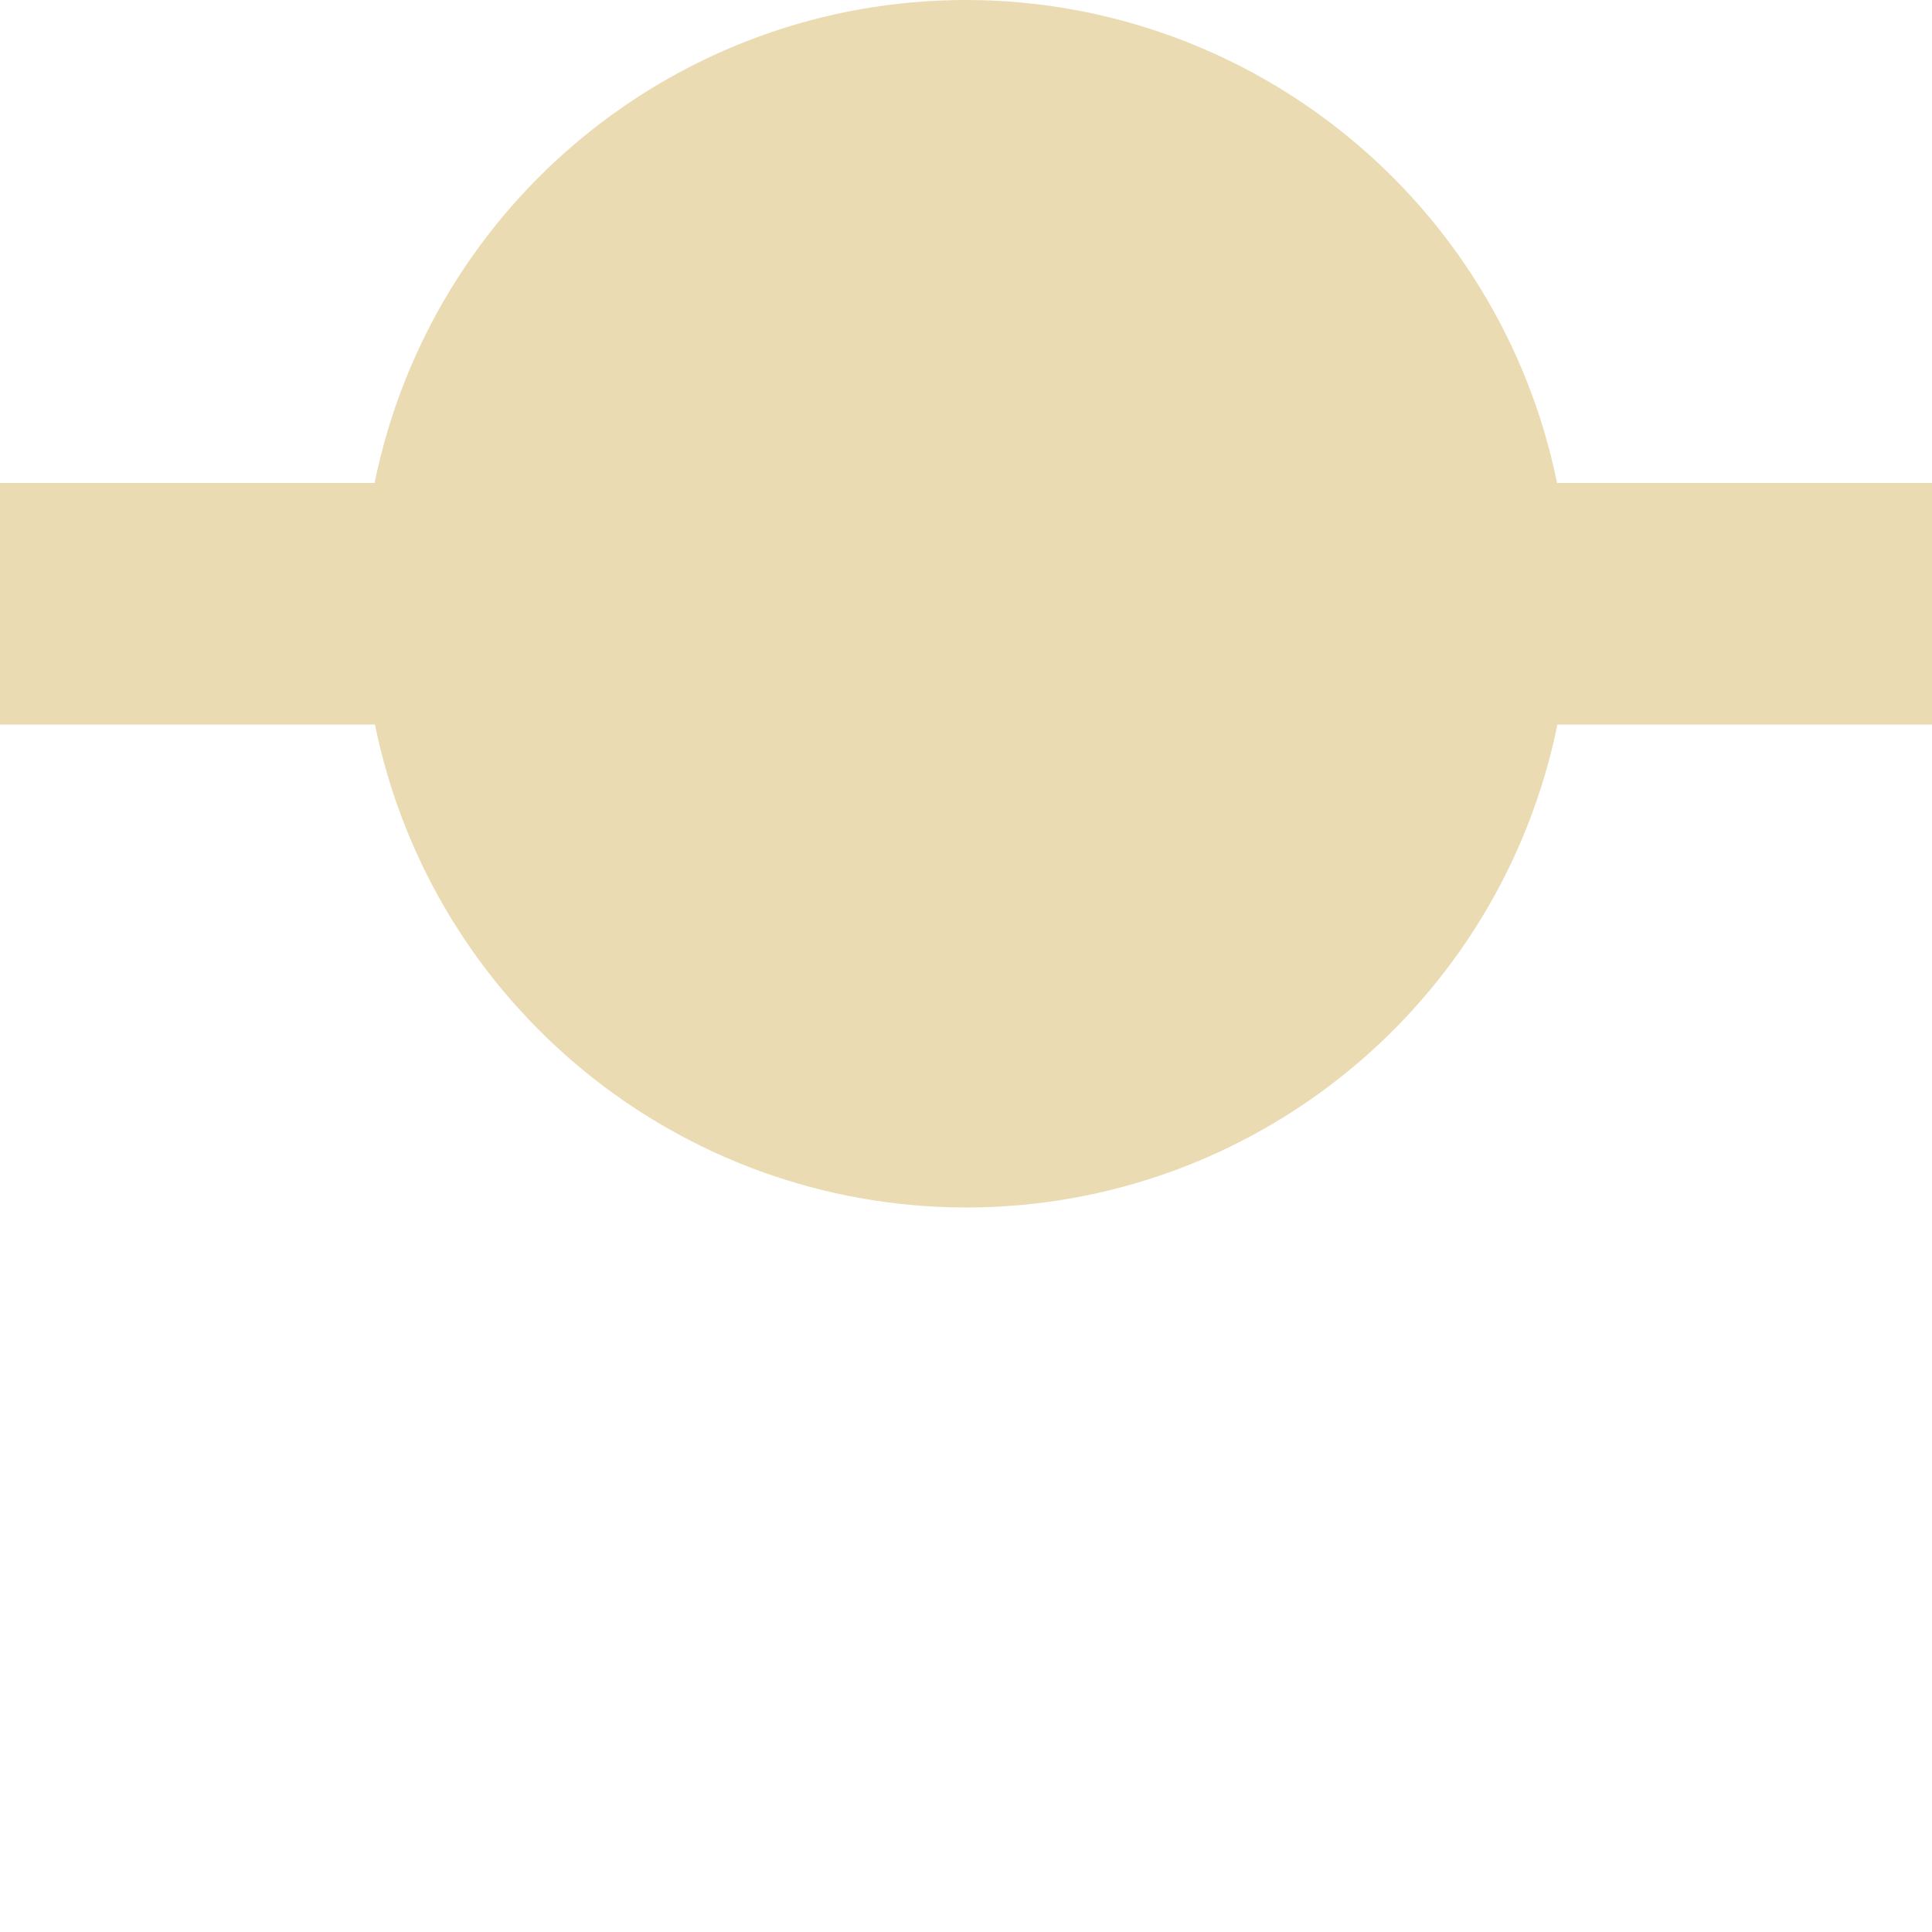
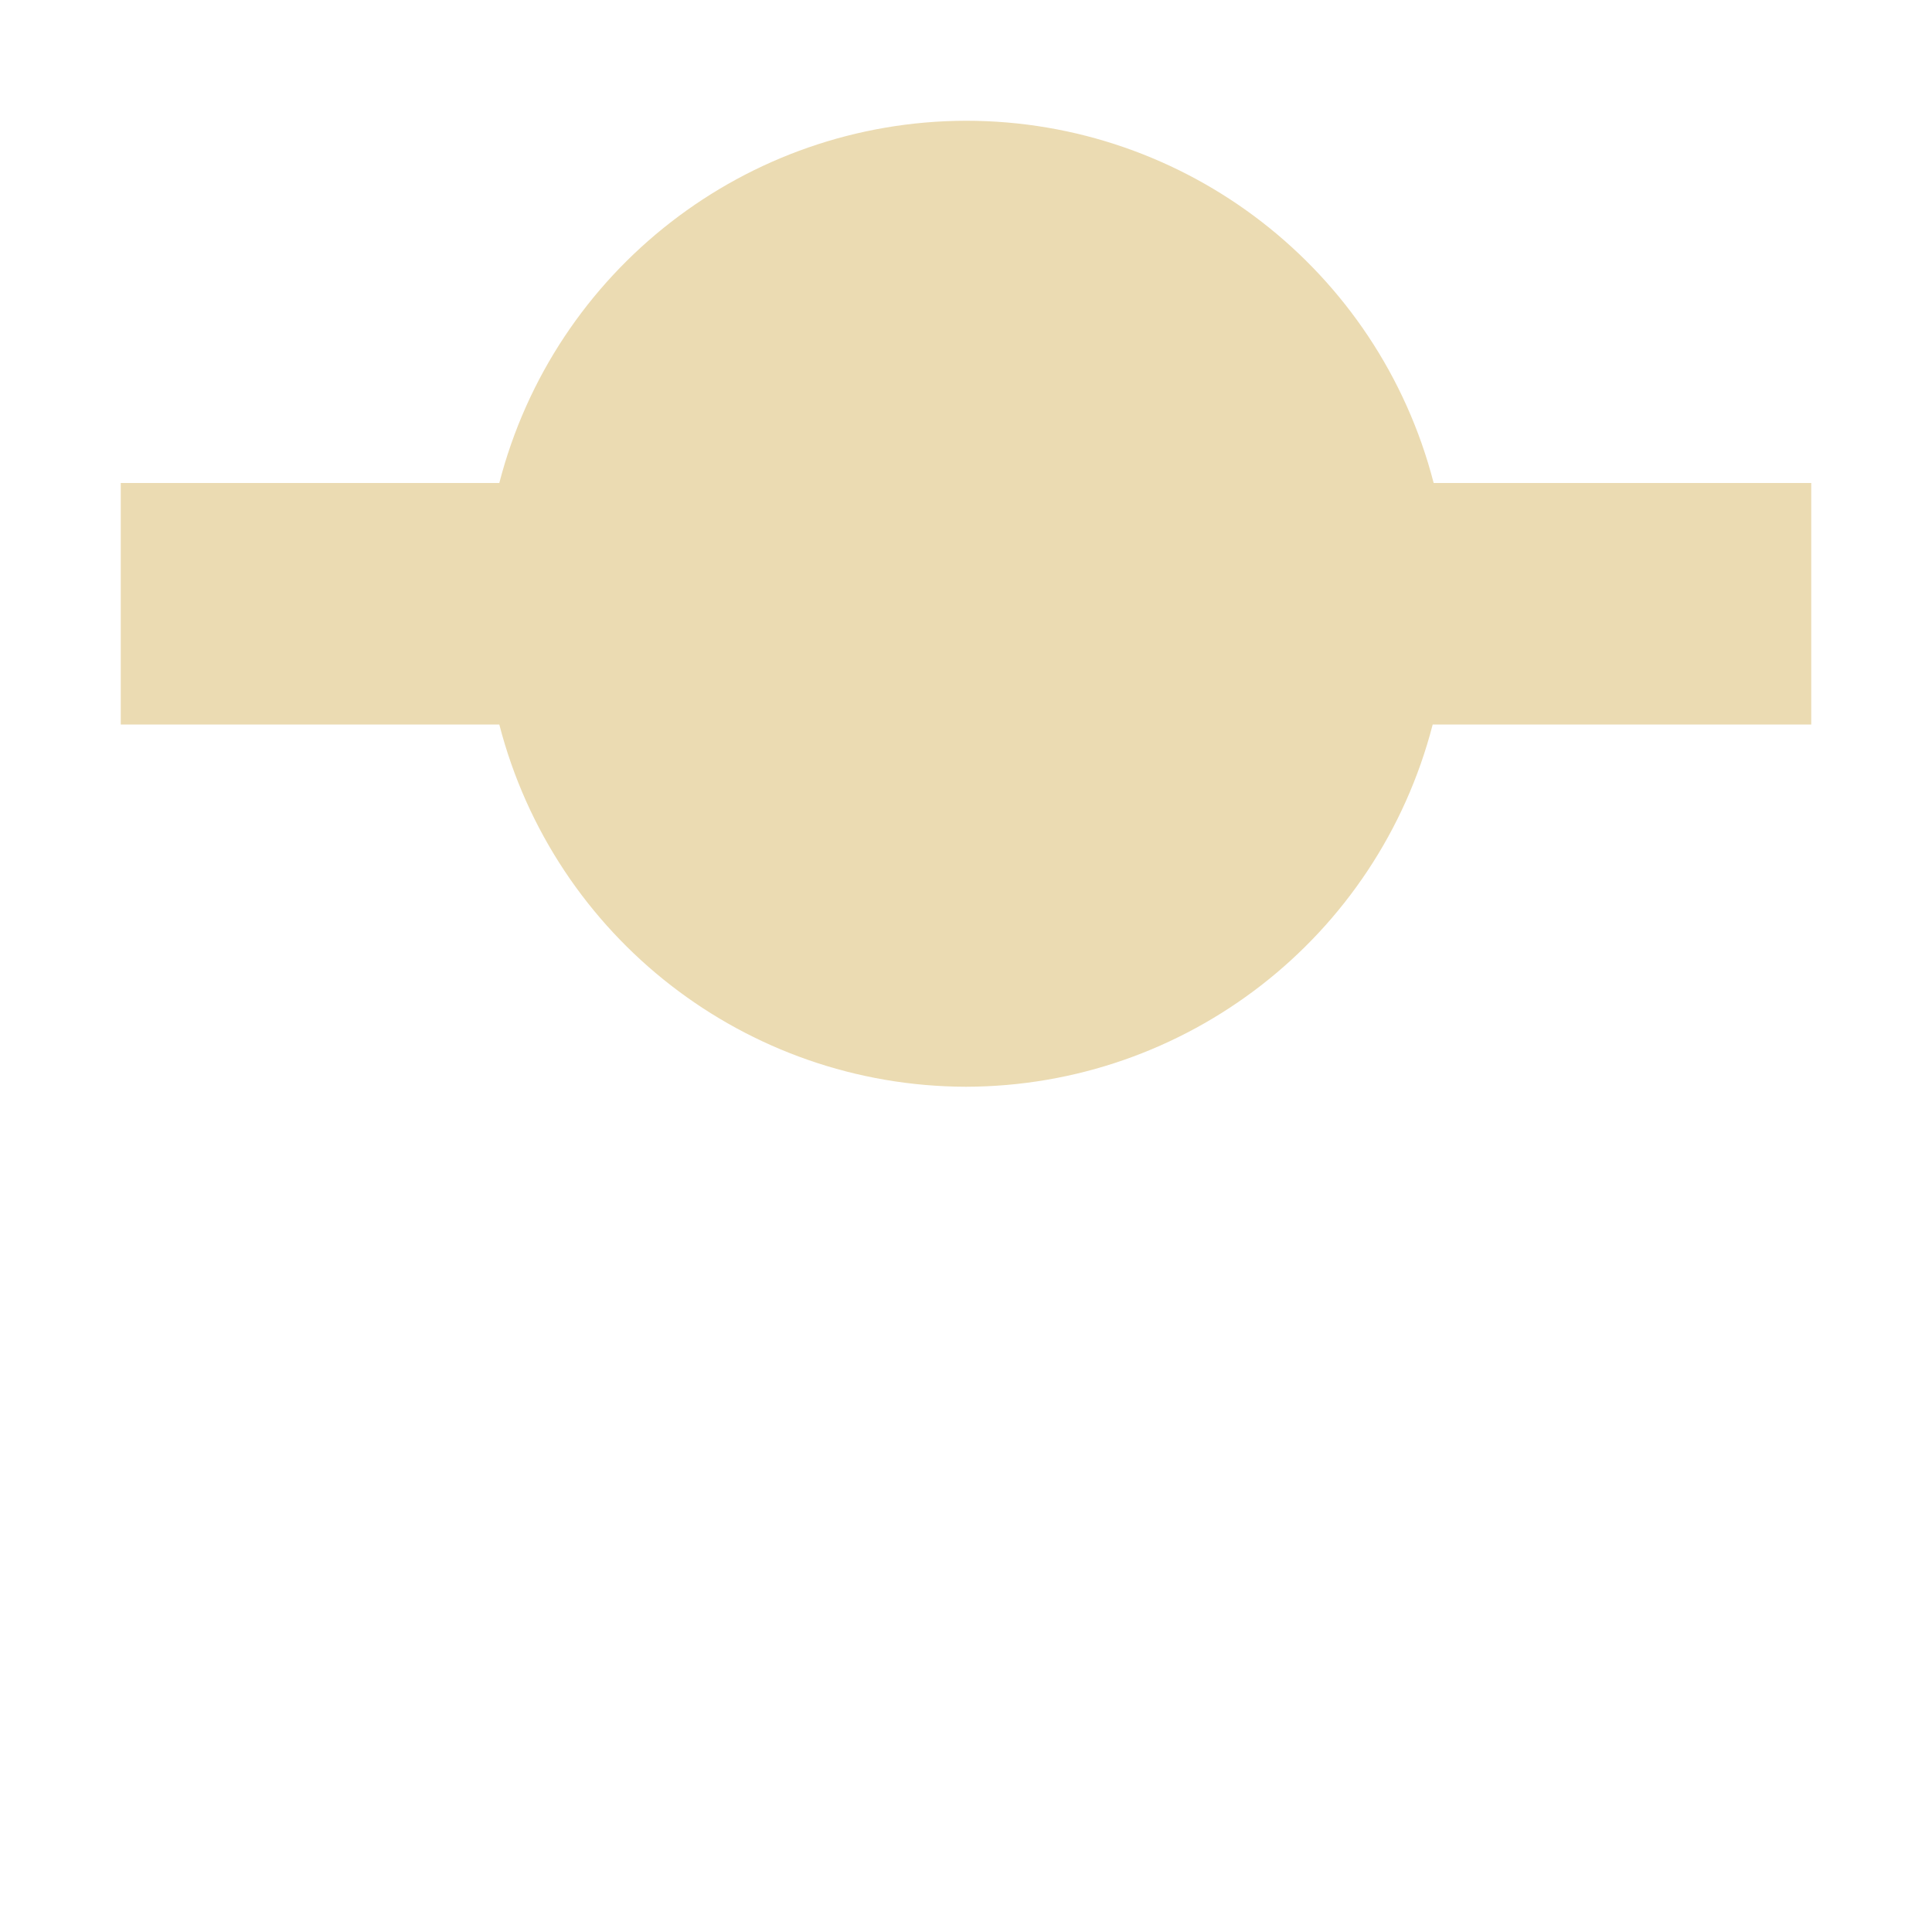
- <svg xmlns="http://www.w3.org/2000/svg" width="16" height="16" viewBox="0 0 16 16">
+ <svg xmlns="http://www.w3.org/2000/svg" width="16" height="16" version="1.1" viewBox="0 0 16 16">
  <defs>
-     <style id="current-color-scheme" type="text/css">
-    .ColorScheme-Text { color:#ebdbb2; } .ColorScheme-Highlight { color:#458588; }
-   </style>
+     <style type="text/css">.ColorScheme-Text { color:#ebdbb2; } .ColorScheme-Highlight { color:#458588; }</style>
  </defs>
-   <path style="fill:currentColor" class="ColorScheme-Text" d="M 8 0 C 5.624 0 3.577 1.672 3.102 4 L 0 4 L 0 6 L 3.105 6 C 3.58 8.326 5.626 9.998 8 10 C 10.376 10 12.423 8.328 12.898 6 L 16 6 L 16 4 L 12.895 4 C 12.42 1.674 10.374 0.002 8 0 z" />
+   <path class="ColorScheme-Text" d="m8 5c-2.376 3e-4 -4.423 1.672-4.898 4h-3.102v2h3.105c0.475 2.326 2.52 3.998 4.895 4 2.376-2.57e-4 4.423-1.672 4.898-4h3.102v-2h-3.105c-0.475-2.326-2.521-3.998-4.895-4z" display="none" fill="currentColor" />
+   <path d="m8 1a4 4 0 0 0-3.865 3h-3.135v2h3.135a4 4 0 0 0 3.865 3 4 4 0 0 0 3.865-3h3.135v-2h-3.127a4 4 0 0 0-3.873-3z" fill="#ebdbb2" stroke-dashoffset="64" stroke-linecap="square" stroke-width=".8" />
</svg>
